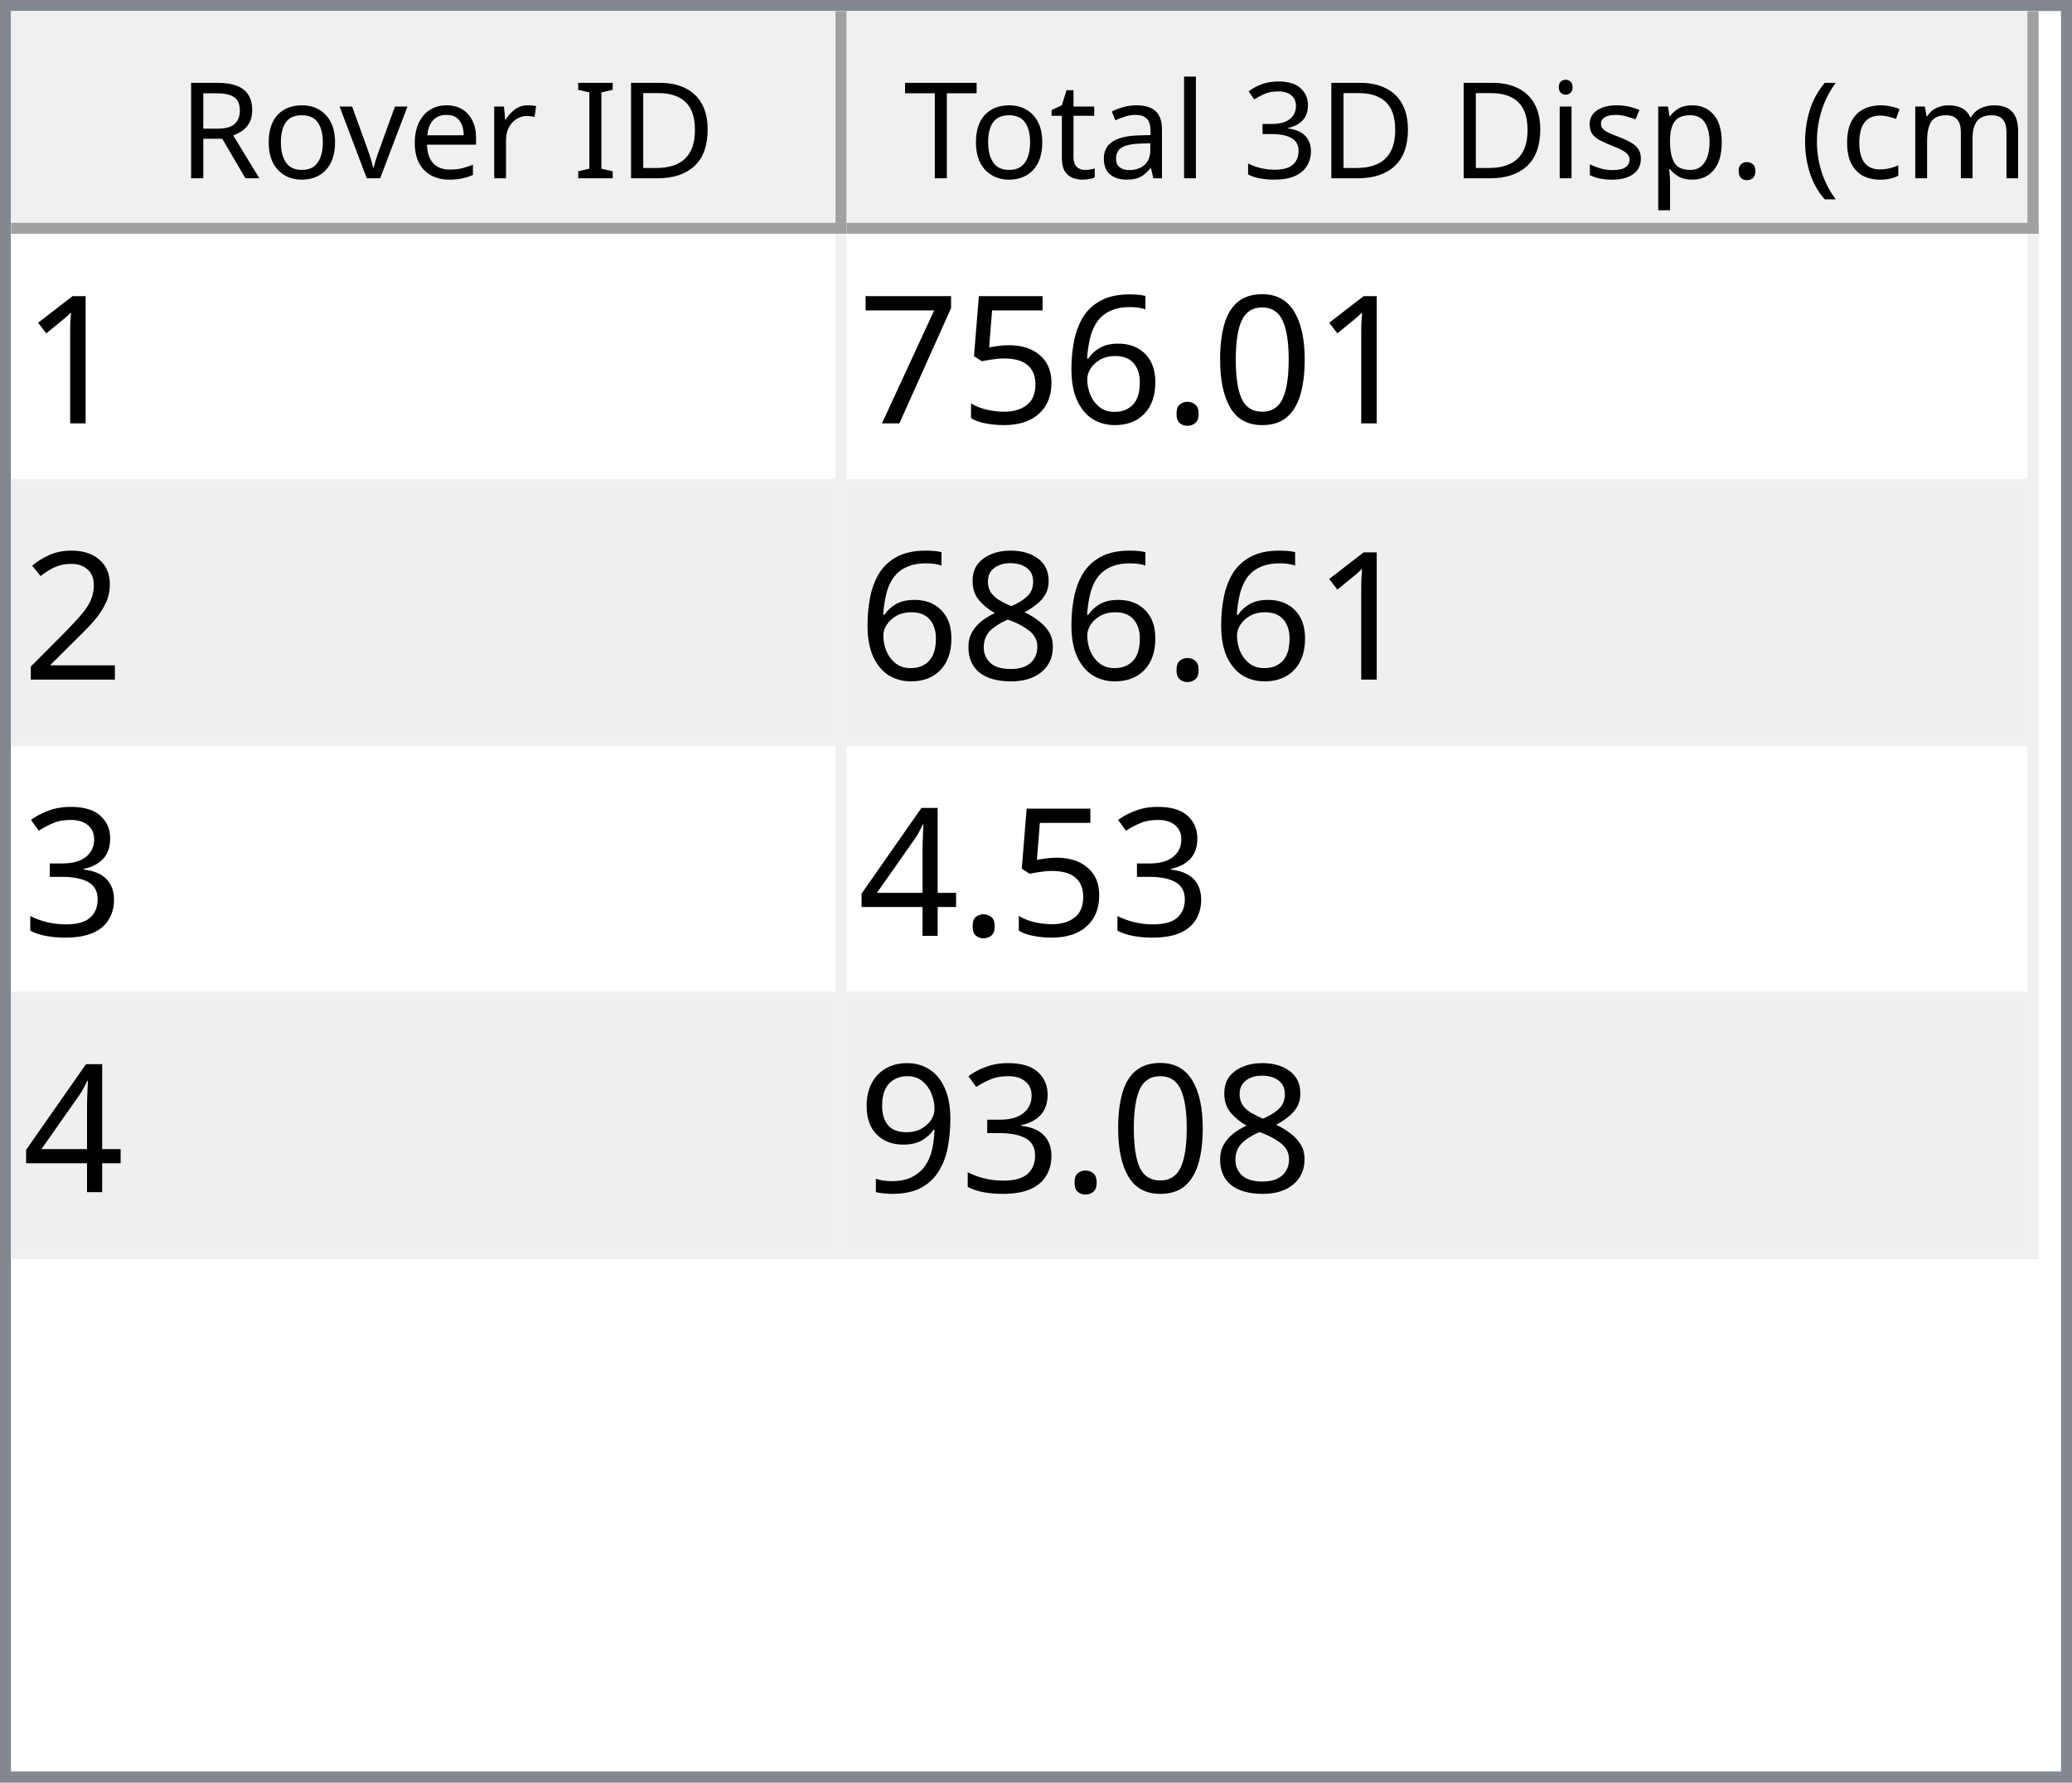
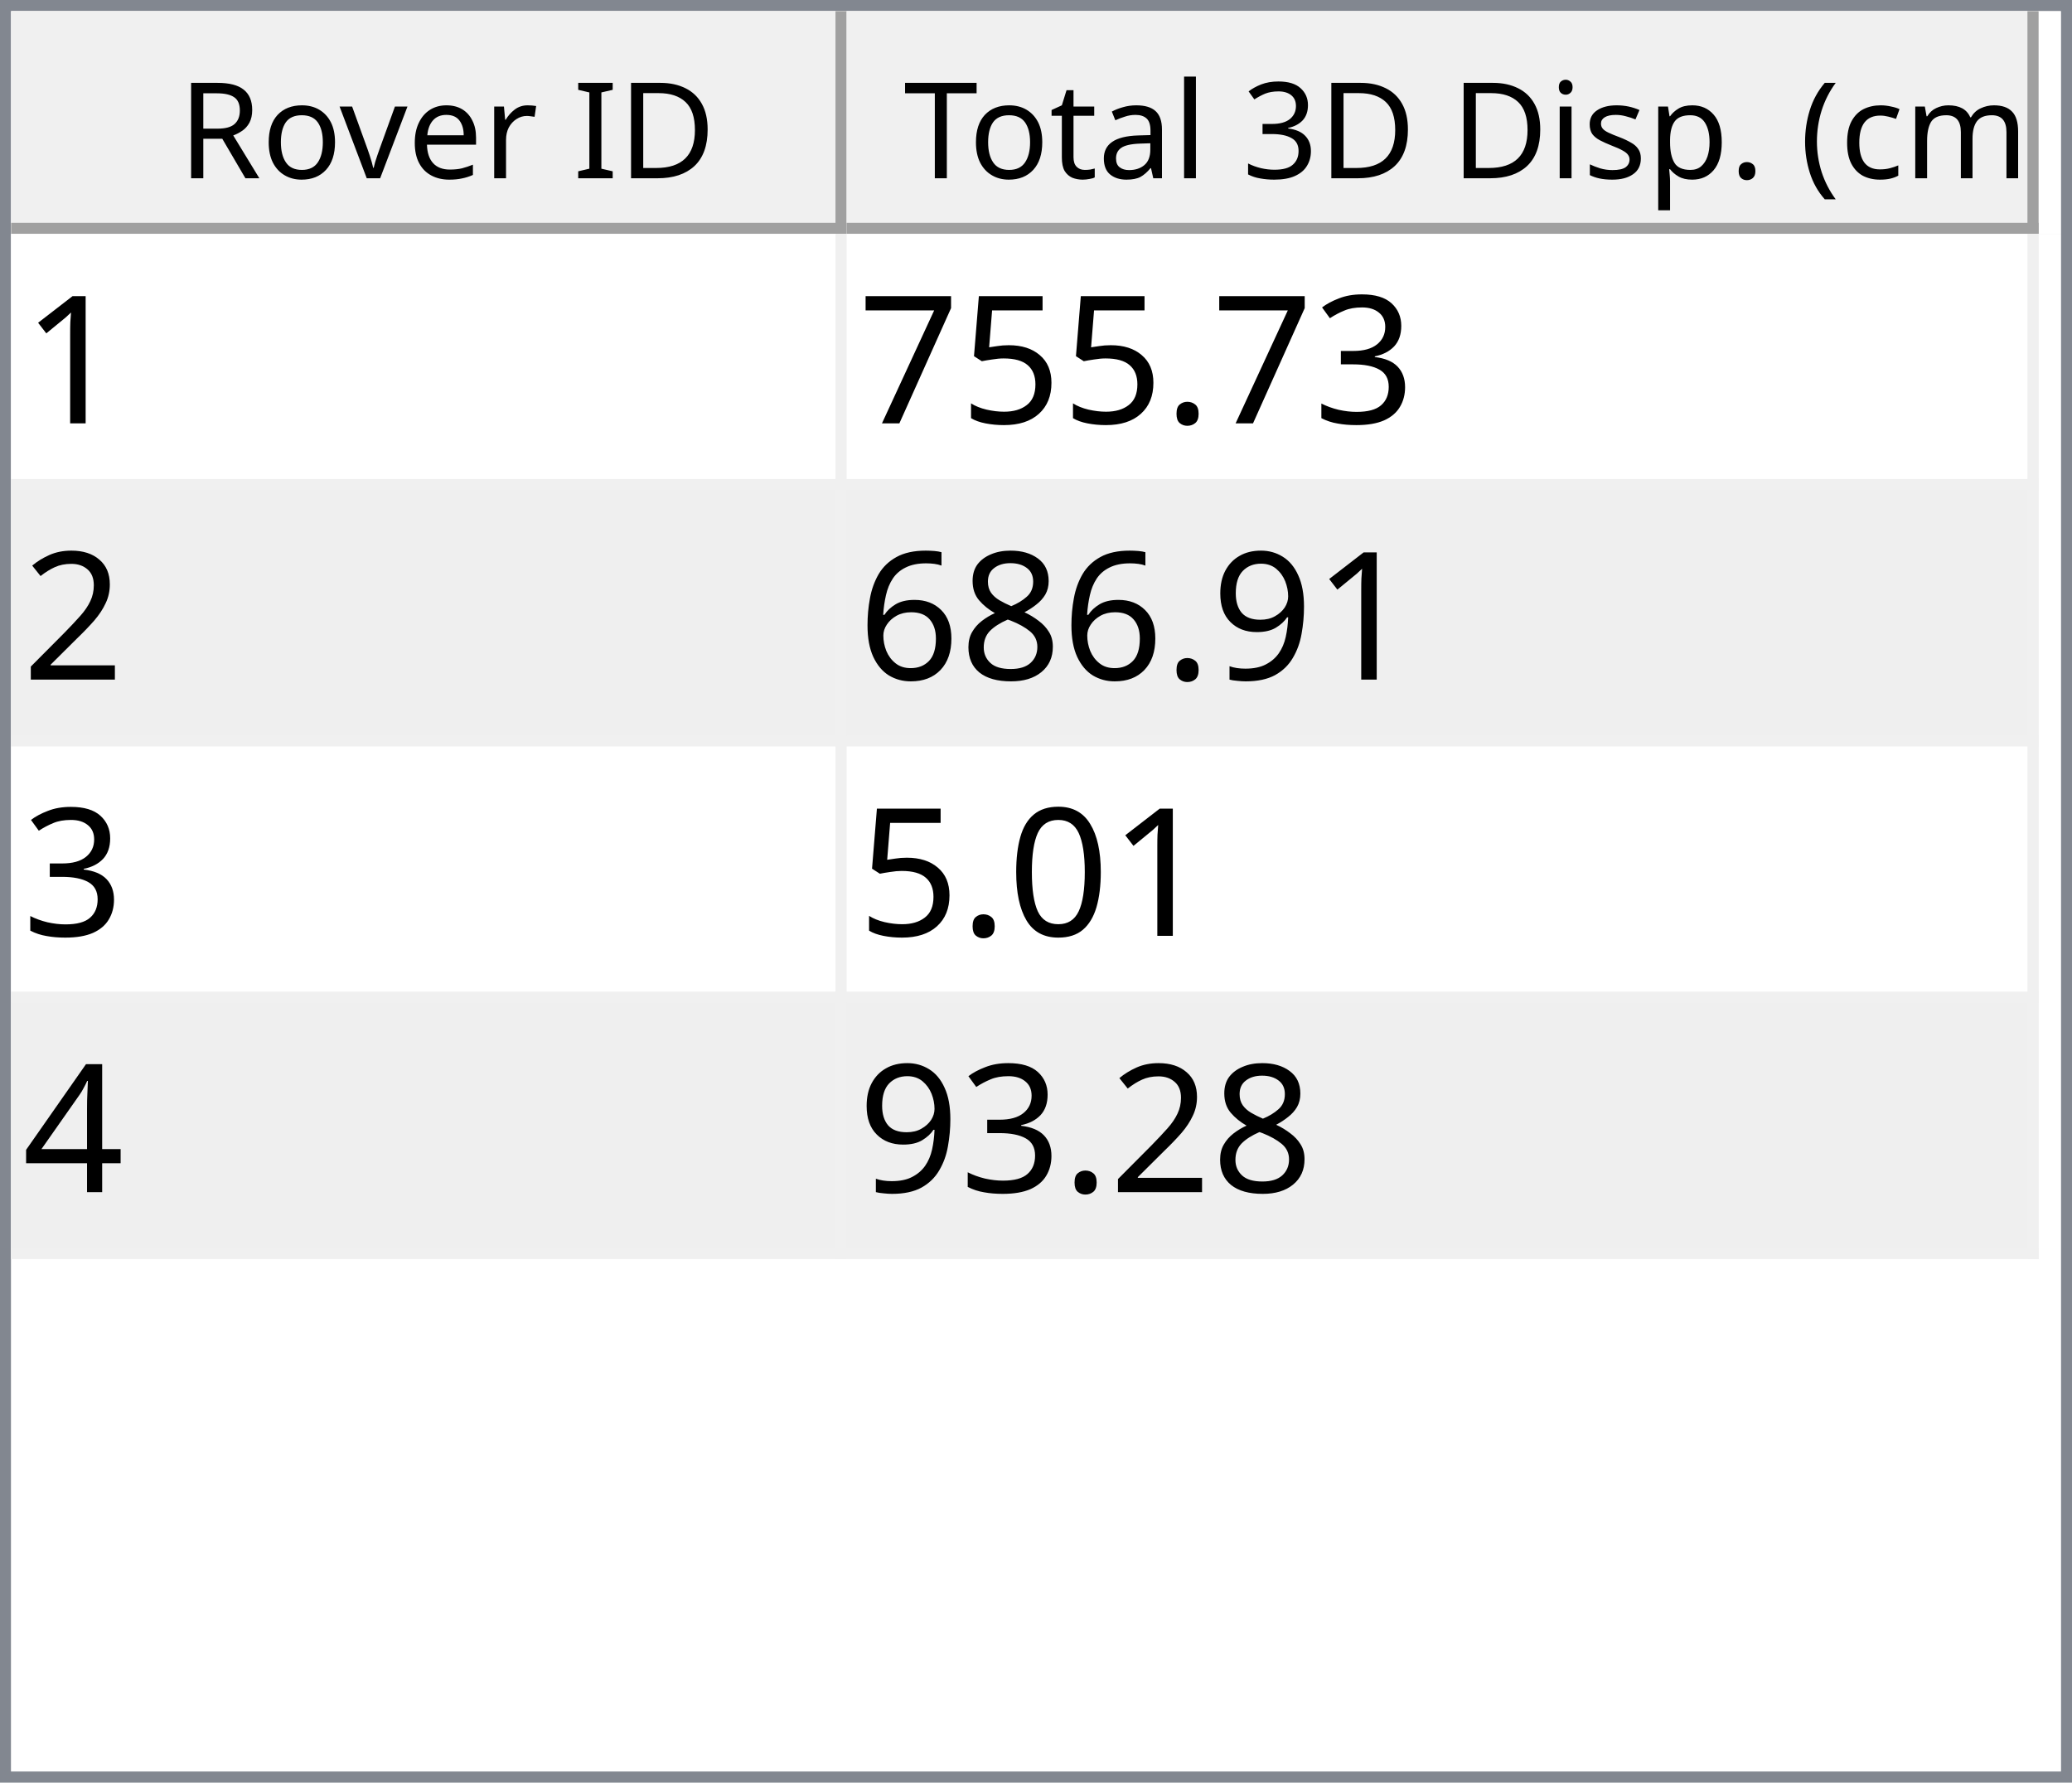
<svg xmlns="http://www.w3.org/2000/svg" style="fill-opacity:1; color-rendering:auto; color-interpolation:auto; text-rendering:auto; stroke:black; stroke-linecap:square; stroke-miterlimit:10; shape-rendering:auto; stroke-opacity:1; fill:black; stroke-dasharray:none; font-weight:normal; stroke-width:1; font-family:'Dialog'; font-style:normal; stroke-linejoin:miter; font-size:12px; stroke-dashoffset:0; image-rendering:auto;" width="186" height="160">
  <defs id="genericDefs" />
  <g>
    <defs id="defs1">
      <clipPath clipPathUnits="userSpaceOnUse" id="clipPath1">
        <path d="M0 0 L186 0 L186 160 L0 160 L0 0 Z" />
      </clipPath>
      <clipPath clipPathUnits="userSpaceOnUse" id="clipPath2">
        <path d="M0 0 L0 160 L186 160 L186 0 Z" />
      </clipPath>
      <clipPath clipPathUnits="userSpaceOnUse" id="clipPath3">
        <path d="M0 0 L0 20 L184 20 L184 0 Z" />
      </clipPath>
      <clipPath clipPathUnits="userSpaceOnUse" id="clipPath4">
        <path d="M0 0 L0 20 L75 20 L75 0 Z" />
      </clipPath>
      <clipPath clipPathUnits="userSpaceOnUse" id="clipPath5">
        <path d="M1 1 L1 19 L74 19 L74 1 Z" />
      </clipPath>
      <clipPath clipPathUnits="userSpaceOnUse" id="clipPath6">
        <path d="M0 0 L0 18 L73 18 L73 0 Z" />
      </clipPath>
      <clipPath clipPathUnits="userSpaceOnUse" id="clipPath7">
        <path d="M-0.5 -0.5 L-0.5 19.5 L74.5 19.5 L74.5 -0.5 Z" />
      </clipPath>
      <clipPath clipPathUnits="userSpaceOnUse" id="clipPath8">
        <path d="M0 0 L0 20 L107 20 L107 0 Z" />
      </clipPath>
      <clipPath clipPathUnits="userSpaceOnUse" id="clipPath9">
        <path d="M1 1 L1 19 L106 19 L106 1 Z" />
      </clipPath>
      <clipPath clipPathUnits="userSpaceOnUse" id="clipPath10">
        <path d="M0 0 L0 18 L105 18 L105 0 Z" />
      </clipPath>
      <clipPath clipPathUnits="userSpaceOnUse" id="clipPath11">
        <path d="M-0.5 -0.5 L-0.5 19.5 L106.5 19.5 L106.5 -0.5 Z" />
      </clipPath>
      <clipPath clipPathUnits="userSpaceOnUse" id="clipPath12">
        <path d="M0 0 L0 138 L184 138 L184 0 Z" />
      </clipPath>
      <clipPath clipPathUnits="userSpaceOnUse" id="clipPath13">
        <path d="M0 0 L0 92 L182 92 L182 0 Z" />
      </clipPath>
      <clipPath clipPathUnits="userSpaceOnUse" id="clipPath14">
        <path d="M-0.5 -0.5 L-0.5 91.5 L181.5 91.5 L181.5 -0.5 Z" />
      </clipPath>
      <clipPath clipPathUnits="userSpaceOnUse" id="clipPath15">
        <path d="M0 0 L0 22 L74 22 L74 0 Z" />
      </clipPath>
      <clipPath clipPathUnits="userSpaceOnUse" id="clipPath16">
        <path d="M0 0 L0 22 L106 22 L106 0 Z" />
      </clipPath>
      <font horiz-adv-x="64.551" id="font1">
        <font-face ascent="107.91" descent="25.098" units-per-em="100" style="font-style:normal; font-family:Segoe UI; font-weight:normal;" />
        <missing-glyph horiz-adv-x="64.551" d="M8.109 0 L8.109 68.266 L56.453 68.266 L56.453 0 L8.109 0 ZM15.328 7.234 L49.219 7.234 L49.219 61.031 L15.328 61.031 L15.328 7.234 Z" />
        <glyph unicode="D" horiz-adv-x="70.117" d="M9.188 0 L9.188 70.016 L28.516 70.016 Q65.531 70.016 65.531 35.891 Q65.531 19.672 55.25 9.836 Q44.969 0 27.734 0 L9.188 0 ZM17.391 62.594 L17.391 7.422 L27.828 7.422 Q41.609 7.422 49.273 14.797 Q56.938 22.172 56.938 35.688 Q56.938 62.594 28.328 62.594 L17.391 62.594 Z" />
        <glyph unicode="I" horiz-adv-x="26.611" d="M17.391 0 L9.188 0 L9.188 70.016 L17.391 70.016 L17.391 0 Z" />
        <glyph unicode=" " horiz-adv-x="27.393" d="" />
        <glyph unicode="r" horiz-adv-x="34.766" d="M34.188 41.891 Q32.078 43.5 28.125 43.5 Q23 43.5 19.555 38.672 Q16.109 33.844 16.109 25.484 L16.109 0 L8.109 0 L8.109 50 L16.109 50 L16.109 39.703 L16.312 39.703 Q18.016 44.969 21.531 47.922 Q25.047 50.875 29.391 50.875 Q32.516 50.875 34.188 50.203 L34.188 41.891 Z" />
        <glyph unicode="e" horiz-adv-x="52.295" d="M48.297 23 L12.984 23 Q13.188 14.656 17.484 10.109 Q21.781 5.562 29.297 5.562 Q37.75 5.562 44.828 11.141 L44.828 3.609 Q38.234 -1.172 27.391 -1.172 Q16.797 -1.172 10.742 5.641 Q4.688 12.453 4.688 24.812 Q4.688 36.469 11.305 43.82 Q17.922 51.172 27.734 51.172 Q37.547 51.172 42.922 44.828 Q48.297 38.484 48.297 27.203 L48.297 23 ZM40.094 29.781 Q40.047 36.719 36.75 40.578 Q33.453 44.438 27.594 44.438 Q21.922 44.438 17.969 40.383 Q14.016 36.328 13.094 29.781 L40.094 29.781 Z" />
        <glyph unicode="v" horiz-adv-x="47.9" d="M47.406 50 L27.484 0 L19.625 0 L0.688 50 L9.469 50 L22.172 13.672 Q23.578 9.672 23.922 6.688 L24.125 6.688 Q24.609 10.453 25.688 13.484 L38.969 50 L47.406 50 Z" />
        <glyph unicode="o" horiz-adv-x="58.594" d="M29 -1.172 Q17.922 -1.172 11.305 5.836 Q4.688 12.844 4.688 24.422 Q4.688 37.016 11.57 44.094 Q18.453 51.172 30.172 51.172 Q41.359 51.172 47.633 44.289 Q53.906 37.406 53.906 25.203 Q53.906 13.234 47.141 6.031 Q40.375 -1.172 29 -1.172 ZM29.594 44.438 Q21.875 44.438 17.383 39.188 Q12.891 33.938 12.891 24.703 Q12.891 15.828 17.43 10.695 Q21.969 5.562 29.594 5.562 Q37.359 5.562 41.531 10.594 Q45.703 15.625 45.703 24.906 Q45.703 34.281 41.531 39.359 Q37.359 44.438 29.594 44.438 Z" />
        <glyph unicode="R" horiz-adv-x="59.814" d="M59.375 0 L49.609 0 L37.891 19.625 Q36.281 22.359 34.766 24.289 Q33.25 26.219 31.664 27.438 Q30.078 28.656 28.25 29.219 Q26.422 29.781 24.125 29.781 L17.391 29.781 L17.391 0 L9.188 0 L9.188 70.016 L30.078 70.016 Q34.672 70.016 38.555 68.867 Q42.438 67.719 45.289 65.375 Q48.141 63.031 49.758 59.547 Q51.375 56.062 51.375 51.375 Q51.375 47.703 50.273 44.656 Q49.172 41.609 47.148 39.211 Q45.125 36.812 42.266 35.133 Q39.406 33.453 35.844 32.516 L35.844 32.328 Q37.594 31.547 38.891 30.547 Q40.188 29.547 41.359 28.18 Q42.531 26.812 43.68 25.078 Q44.828 23.344 46.234 21.047 L59.375 0 ZM17.391 62.594 L17.391 37.203 L28.516 37.203 Q31.594 37.203 34.203 38.133 Q36.812 39.062 38.719 40.797 Q40.625 42.531 41.703 45.047 Q42.781 47.562 42.781 50.688 Q42.781 56.297 39.141 59.445 Q35.5 62.594 28.609 62.594 L17.391 62.594 Z" />
        <glyph unicode=")" horiz-adv-x="30.176" d="M8.297 -15.922 L1.172 -15.922 Q16.406 2.344 16.406 26.812 Q16.406 51.469 1.078 70.016 L8.297 70.016 Q23.531 52.156 23.531 26.703 Q23.531 1.375 8.297 -15.922 Z" />
        <glyph unicode="m" horiz-adv-x="86.133" d="M79.109 0 L71.094 0 L71.094 28.719 Q71.094 37.016 68.531 40.727 Q65.969 44.438 59.906 44.438 Q54.781 44.438 51.195 39.75 Q47.609 35.062 47.609 28.516 L47.609 0 L39.594 0 L39.594 29.688 Q39.594 44.438 28.219 44.438 Q22.953 44.438 19.531 40.016 Q16.109 35.594 16.109 28.516 L16.109 0 L8.109 0 L8.109 50 L16.109 50 L16.109 42.094 L16.312 42.094 Q21.625 51.172 31.844 51.172 Q36.969 51.172 40.773 48.312 Q44.578 45.453 46 40.828 Q51.562 51.172 62.594 51.172 Q79.109 51.172 79.109 30.812 L79.109 0 Z" />
        <glyph unicode="c" horiz-adv-x="46.191" d="M42.188 2.297 Q36.422 -1.172 28.516 -1.172 Q17.828 -1.172 11.258 5.789 Q4.688 12.75 4.688 23.828 Q4.688 36.188 11.766 43.68 Q18.844 51.172 30.672 51.172 Q37.25 51.172 42.281 48.734 L42.281 40.531 Q36.719 44.438 30.375 44.438 Q22.703 44.438 17.797 38.945 Q12.891 33.453 12.891 24.516 Q12.891 15.719 17.508 10.641 Q22.125 5.562 29.891 5.562 Q36.422 5.562 42.188 9.906 L42.188 2.297 Z" />
        <glyph unicode="(" horiz-adv-x="30.176" d="M29.109 -15.922 L21.969 -15.922 Q6.844 1.375 6.844 26.703 Q6.844 52.156 21.969 70.016 L29.203 70.016 Q13.875 51.469 13.875 26.812 Q13.875 2.344 29.109 -15.922 Z" />
        <glyph unicode="." horiz-adv-x="21.68" d="M10.891 -1.078 Q8.641 -1.078 7.055 0.539 Q5.469 2.156 5.469 4.391 Q5.469 6.641 7.055 8.273 Q8.641 9.906 10.891 9.906 Q13.188 9.906 14.797 8.273 Q16.406 6.641 16.406 4.391 Q16.406 2.156 14.797 0.539 Q13.188 -1.078 10.891 -1.078 Z" />
        <glyph unicode="p" horiz-adv-x="58.789" d="M16.312 7.234 L16.109 7.234 L16.109 -23 L8.109 -23 L8.109 50 L16.109 50 L16.109 41.219 L16.312 41.219 Q22.219 51.172 33.594 51.172 Q43.266 51.172 48.688 44.461 Q54.109 37.75 54.109 26.469 Q54.109 13.922 48 6.375 Q41.891 -1.172 31.297 -1.172 Q21.578 -1.172 16.312 7.234 ZM16.109 27.391 L16.109 20.406 Q16.109 14.203 20.141 9.883 Q24.172 5.562 30.375 5.562 Q37.641 5.562 41.773 11.133 Q45.906 16.703 45.906 26.609 Q45.906 34.969 42.047 39.703 Q38.188 44.438 31.594 44.438 Q24.609 44.438 20.359 39.578 Q16.109 34.719 16.109 27.391 Z" />
        <glyph unicode="s" horiz-adv-x="42.432" d="M5.078 1.812 L5.078 10.406 Q11.625 5.562 19.484 5.562 Q30.031 5.562 30.031 12.594 Q30.031 14.594 29.125 15.992 Q28.219 17.391 26.68 18.461 Q25.141 19.531 23.07 20.383 Q21 21.234 18.609 22.172 Q15.281 23.484 12.766 24.828 Q10.25 26.172 8.57 27.859 Q6.891 29.547 6.031 31.695 Q5.172 33.844 5.172 36.719 Q5.172 40.234 6.789 42.945 Q8.406 45.656 11.086 47.484 Q13.766 49.312 17.211 50.242 Q20.656 51.172 24.312 51.172 Q30.812 51.172 35.938 48.922 L35.938 40.828 Q30.422 44.438 23.25 44.438 Q21 44.438 19.195 43.922 Q17.391 43.406 16.094 42.477 Q14.797 41.547 14.086 40.258 Q13.375 38.969 13.375 37.406 Q13.375 35.453 14.086 34.133 Q14.797 32.812 16.164 31.789 Q17.531 30.766 19.484 29.938 Q21.438 29.109 23.922 28.125 Q27.25 26.859 29.883 25.516 Q32.516 24.172 34.375 22.484 Q36.234 20.797 37.234 18.602 Q38.234 16.406 38.234 13.375 Q38.234 9.672 36.602 6.938 Q34.969 4.203 32.234 2.398 Q29.5 0.594 25.93 -0.289 Q22.359 -1.172 18.453 -1.172 Q10.75 -1.172 5.078 1.812 Z" />
        <glyph unicode="i" horiz-adv-x="24.219" d="M12.203 62.703 Q10.062 62.703 8.547 64.164 Q7.031 65.625 7.031 67.875 Q7.031 70.125 8.547 71.609 Q10.062 73.094 12.203 73.094 Q14.406 73.094 15.945 71.609 Q17.484 70.125 17.484 67.875 Q17.484 65.719 15.945 64.211 Q14.406 62.703 12.203 62.703 ZM16.109 0 L8.109 0 L8.109 50 L16.109 50 L16.109 0 Z" />
        <glyph unicode="3" horiz-adv-x="53.906" d="M46.531 19.828 Q46.531 15.094 44.75 11.211 Q42.969 7.328 39.719 4.57 Q36.469 1.812 31.93 0.297 Q27.391 -1.219 21.922 -1.219 Q11.922 -1.219 6 2.594 L6 11.188 Q13.094 5.609 22.219 5.609 Q25.875 5.609 28.828 6.539 Q31.781 7.469 33.906 9.227 Q36.031 10.984 37.18 13.477 Q38.328 15.969 38.328 19.094 Q38.328 32.812 18.797 32.812 L12.984 32.812 L12.984 39.594 L18.5 39.594 Q35.797 39.594 35.797 52.484 Q35.797 64.406 22.609 64.406 Q15.188 64.406 8.688 59.422 L8.688 67.188 Q15.375 71.188 24.609 71.188 Q29 71.188 32.57 69.969 Q36.141 68.75 38.68 66.555 Q41.219 64.359 42.609 61.281 Q44 58.203 44 54.5 Q44 40.672 30.031 36.719 L30.031 36.531 Q33.594 36.141 36.625 34.797 Q39.656 33.453 41.852 31.305 Q44.047 29.156 45.289 26.25 Q46.531 23.344 46.531 19.828 Z" />
        <glyph unicode="l" horiz-adv-x="24.219" d="M16.109 0 L8.109 0 L8.109 74.031 L16.109 74.031 L16.109 0 Z" />
        <glyph unicode="a" horiz-adv-x="50.879" d="M43.891 0 L35.891 0 L35.891 7.812 L35.688 7.812 Q30.469 -1.172 20.312 -1.172 Q12.844 -1.172 8.617 2.781 Q4.391 6.734 4.391 13.281 Q4.391 27.297 20.906 29.594 L35.891 31.688 Q35.891 44.438 25.594 44.438 Q16.547 44.438 9.281 38.281 L9.281 46.484 Q16.656 51.172 26.266 51.172 Q43.891 51.172 43.891 32.516 L43.891 0 ZM35.891 25.297 L23.828 23.641 Q18.266 22.859 15.43 20.875 Q12.594 18.891 12.594 13.875 Q12.594 10.203 15.211 7.883 Q17.828 5.562 22.172 5.562 Q28.125 5.562 32.008 9.742 Q35.891 13.922 35.891 20.312 L35.891 25.297 Z" />
        <glyph unicode="t" horiz-adv-x="33.887" d="M31.297 0.484 Q28.469 -1.078 23.828 -1.078 Q10.688 -1.078 10.688 13.578 L10.688 43.172 L2.094 43.172 L2.094 50 L10.688 50 L10.688 62.203 L18.703 64.797 L18.703 50 L31.297 50 L31.297 43.172 L18.703 43.172 L18.703 14.984 Q18.703 9.969 20.414 7.82 Q22.125 5.672 26.078 5.672 Q29.109 5.672 31.297 7.328 L31.297 0.484 Z" />
        <glyph unicode="T" horiz-adv-x="52.393" d="M50.594 62.594 L30.375 62.594 L30.375 0 L22.172 0 L22.172 62.594 L2 62.594 L2 70.016 L50.594 70.016 L50.594 62.594 Z" />
      </font>
      <font horiz-adv-x="75.0" id="font2">
        <font-face ascent="100.537" descent="21.973" units-per-em="100" style="font-style:normal; font-family:sans-serif; font-weight:normal;" />
        <missing-glyph horiz-adv-x="75.0" d="M12.5 0 L12.5 62.5 L62.5 62.5 L62.5 0 L12.5 0 ZM14.062 1.562 L60.938 1.562 L60.938 60.938 L14.062 60.938 L14.062 1.562 Z" />
        <glyph unicode="1" horiz-adv-x="55.615" d="M37.25 0 L28.469 0 L28.469 56 Q25.297 52.984 20.141 49.953 Q14.984 46.922 10.891 45.406 L10.891 53.906 Q18.266 57.375 23.781 62.305 Q29.297 67.234 31.594 71.875 L37.25 71.875 L37.25 0 Z" />
-         <glyph unicode="0" horiz-adv-x="55.615" d="M4.156 35.297 Q4.156 48 6.766 55.742 Q9.375 63.484 14.523 67.68 Q19.672 71.875 27.484 71.875 Q33.25 71.875 37.594 69.555 Q41.938 67.234 44.773 62.867 Q47.609 58.5 49.219 52.227 Q50.828 45.953 50.828 35.297 Q50.828 22.703 48.242 14.969 Q45.656 7.234 40.508 3.008 Q35.359 -1.219 27.484 -1.219 Q17.141 -1.219 11.234 6.203 Q4.156 15.141 4.156 35.297 ZM13.188 35.297 Q13.188 17.672 17.312 11.836 Q21.438 6 27.484 6 Q33.547 6 37.672 11.859 Q41.797 17.719 41.797 35.297 Q41.797 52.984 37.672 58.789 Q33.547 64.594 27.391 64.594 Q21.344 64.594 17.719 59.469 Q13.188 52.938 13.188 35.297 Z" />
+         <glyph unicode="3" horiz-adv-x="55.615" d="M4.203 18.891 L12.984 20.062 Q14.5 12.594 18.141 9.297 Q21.781 6 27 6 Q33.203 6 37.477 10.297 Q41.75 14.594 41.75 20.953 Q41.75 27 37.797 30.93 Q33.844 34.859 27.734 34.859 Q25.25 34.859 21.531 33.891 L22.516 41.609 Q23.391 41.5 23.922 41.5 Q29.547 41.5 34.039 44.43 Q38.531 47.359 38.531 53.469 Q38.531 58.297 35.258 61.477 Q31.984 64.656 26.812 64.656 Q21.688 64.656 18.266 61.43 Q14.844 58.203 13.875 51.766 L5.078 53.328 Q6.688 62.156 12.398 67.016 Q18.109 71.875 26.609 71.875 Q32.469 71.875 37.398 69.359 Q42.328 66.844 44.945 62.5 Q47.562 58.156 47.562 53.266 Q47.562 48.641 45.07 44.828 Q42.578 41.016 37.703 38.766 Q44.047 37.312 47.562 32.695 Q51.078 28.078 51.078 21.141 Q51.078 11.766 44.242 5.25 Q37.406 -1.266 26.953 -1.266 Q17.531 -1.266 11.305 4.352 Q5.078 9.969 4.203 18.891 Z" />
        <glyph unicode="." horiz-adv-x="27.783" d="M9.078 0 L9.078 10.016 L19.094 10.016 L19.094 0 L9.078 0 Z" />
-         <glyph unicode="6" horiz-adv-x="55.615" d="M49.75 54.047 L41.016 53.375 Q39.844 58.547 37.703 60.891 Q34.125 64.656 28.906 64.656 Q24.703 64.656 21.531 62.312 Q17.391 59.281 14.992 53.469 Q12.594 47.656 12.5 36.922 Q15.672 41.75 20.266 44.094 Q24.859 46.438 29.891 46.438 Q38.672 46.438 44.852 39.969 Q51.031 33.5 51.031 23.25 Q51.031 16.5 48.125 10.719 Q45.219 4.938 40.141 1.859 Q35.062 -1.219 28.609 -1.219 Q17.625 -1.219 10.695 6.859 Q3.766 14.938 3.766 33.5 Q3.766 54.25 11.422 63.672 Q18.109 71.875 29.438 71.875 Q37.891 71.875 43.289 67.141 Q48.688 62.406 49.75 54.047 ZM13.875 23.188 Q13.875 18.656 15.797 14.508 Q17.719 10.359 21.188 8.18 Q24.656 6 28.469 6 Q34.031 6 38.039 10.492 Q42.047 14.984 42.047 22.703 Q42.047 30.125 38.086 34.398 Q34.125 38.672 28.125 38.672 Q22.172 38.672 18.023 34.398 Q13.875 30.125 13.875 23.188 Z" />
        <glyph unicode="5" horiz-adv-x="55.615" d="M4.156 18.75 L13.375 19.531 Q14.406 12.797 18.141 9.398 Q21.875 6 27.156 6 Q33.5 6 37.891 10.789 Q42.281 15.578 42.281 23.484 Q42.281 31 38.062 35.352 Q33.844 39.703 27 39.703 Q22.75 39.703 19.336 37.773 Q15.922 35.844 13.969 32.766 L5.719 33.844 L12.641 70.609 L48.25 70.609 L48.25 62.203 L19.672 62.203 L15.828 42.969 Q22.266 47.469 29.344 47.469 Q38.719 47.469 45.164 40.969 Q51.609 34.469 51.609 24.266 Q51.609 14.547 45.953 7.469 Q39.062 -1.219 27.156 -1.219 Q17.391 -1.219 11.211 4.25 Q5.031 9.719 4.156 18.75 Z" />
        <glyph unicode="7" horiz-adv-x="55.615" d="M4.734 62.203 L4.734 70.656 L51.078 70.656 L51.078 63.812 Q44.234 56.547 37.523 44.484 Q30.812 32.422 27.156 19.672 Q24.516 10.688 23.781 0 L14.75 0 Q14.891 8.453 18.062 20.414 Q21.234 32.375 27.172 43.484 Q33.109 54.594 39.797 62.203 L4.734 62.203 Z" />
        <glyph unicode="2" horiz-adv-x="55.615" d="M50.344 8.453 L50.344 0 L3.031 0 Q2.938 3.172 4.047 6.109 Q5.859 10.938 9.836 15.625 Q13.812 20.312 21.344 26.469 Q33.016 36.031 37.117 41.625 Q41.219 47.219 41.219 52.203 Q41.219 57.422 37.477 61.008 Q33.734 64.594 27.734 64.594 Q21.391 64.594 17.578 60.789 Q13.766 56.984 13.719 50.25 L4.688 51.172 Q5.609 61.281 11.664 66.578 Q17.719 71.875 27.938 71.875 Q38.234 71.875 44.242 66.164 Q50.25 60.453 50.25 52 Q50.25 47.703 48.492 43.555 Q46.734 39.406 42.656 34.812 Q38.578 30.219 29.109 22.219 Q21.188 15.578 18.945 13.211 Q16.703 10.844 15.234 8.453 L50.344 8.453 Z" />
+         <glyph unicode="9" horiz-adv-x="55.615" d="M5.469 16.547 L13.922 17.328 Q14.984 11.375 18.016 8.688 Q21.047 6 25.781 6 Q29.828 6 32.883 7.859 Q35.938 9.719 37.891 12.82 Q39.844 15.922 41.164 21.195 Q42.484 26.469 42.484 31.938 Q42.484 32.516 42.438 33.688 Q39.797 29.5 35.234 26.883 Q30.672 24.266 25.344 24.266 Q16.453 24.266 10.305 30.711 Q4.156 37.156 4.156 47.703 Q4.156 58.594 10.578 65.234 Q17 71.875 26.656 71.875 Q33.641 71.875 39.43 68.117 Q45.219 64.359 48.219 57.398 Q51.219 50.438 51.219 37.25 Q51.219 23.531 48.242 15.406 Q45.266 7.281 39.383 3.031 Q33.5 -1.219 25.594 -1.219 Q17.188 -1.219 11.867 3.445 Q6.547 8.109 5.469 16.547 ZM41.453 48.141 Q41.453 55.719 37.43 60.156 Q33.406 64.594 27.734 64.594 Q21.875 64.594 17.531 59.812 Q13.188 55.031 13.188 47.406 Q13.188 40.578 17.312 36.305 Q21.438 32.031 27.484 32.031 Q33.594 32.031 37.523 36.305 Q41.453 40.578 41.453 48.141 Z" />
        <glyph unicode="8" horiz-adv-x="55.615" d="M17.672 38.812 Q12.203 40.828 9.57 44.539 Q6.938 48.25 6.938 53.422 Q6.938 61.234 12.555 66.555 Q18.172 71.875 27.484 71.875 Q36.859 71.875 42.578 66.43 Q48.297 60.984 48.297 53.172 Q48.297 48.188 45.68 44.508 Q43.062 40.828 37.75 38.812 Q44.344 36.672 47.781 31.883 Q51.219 27.094 51.219 20.453 Q51.219 11.281 44.727 5.031 Q38.234 -1.219 27.641 -1.219 Q17.047 -1.219 10.547 5.055 Q4.047 11.328 4.047 20.703 Q4.047 27.688 7.594 32.398 Q11.141 37.109 17.672 38.812 ZM15.922 53.719 Q15.922 48.641 19.195 45.414 Q22.469 42.188 27.688 42.188 Q32.766 42.188 36.016 45.383 Q39.266 48.578 39.266 53.219 Q39.266 58.062 35.914 61.359 Q32.562 64.656 27.594 64.656 Q22.562 64.656 19.242 61.43 Q15.922 58.203 15.922 53.719 ZM13.094 20.656 Q13.094 16.891 14.875 13.375 Q16.656 9.859 20.172 7.93 Q23.688 6 27.734 6 Q34.031 6 38.133 10.055 Q42.234 14.109 42.234 20.359 Q42.234 26.703 38.016 30.859 Q33.797 35.016 27.438 35.016 Q21.234 35.016 17.164 30.914 Q13.094 26.812 13.094 20.656 Z" />
-         <glyph unicode="3" horiz-adv-x="55.615" d="M4.203 18.891 L12.984 20.062 Q14.5 12.594 18.141 9.297 Q21.781 6 27 6 Q33.203 6 37.477 10.297 Q41.75 14.594 41.75 20.953 Q41.75 27 37.797 30.93 Q33.844 34.859 27.734 34.859 Q25.25 34.859 21.531 33.891 L22.516 41.609 Q23.391 41.5 23.922 41.5 Q29.547 41.5 34.039 44.43 Q38.531 47.359 38.531 53.469 Q38.531 58.297 35.258 61.477 Q31.984 64.656 26.812 64.656 Q21.688 64.656 18.266 61.43 Q14.844 58.203 13.875 51.766 L5.078 53.328 Q6.688 62.156 12.398 67.016 Q18.109 71.875 26.609 71.875 Q32.469 71.875 37.398 69.359 Q42.328 66.844 44.945 62.5 Q47.562 58.156 47.562 53.266 Q47.562 48.641 45.07 44.828 Q42.578 41.016 37.703 38.766 Q44.047 37.312 47.562 32.695 Q51.078 28.078 51.078 21.141 Q51.078 11.766 44.242 5.25 Q37.406 -1.266 26.953 -1.266 Q17.531 -1.266 11.305 4.352 Q5.078 9.969 4.203 18.891 Z" />
+         <glyph unicode="6" horiz-adv-x="55.615" d="M49.75 54.047 L41.016 53.375 Q39.844 58.547 37.703 60.891 Q34.125 64.656 28.906 64.656 Q24.703 64.656 21.531 62.312 Q17.391 59.281 14.992 53.469 Q12.594 47.656 12.5 36.922 Q15.672 41.75 20.266 44.094 Q24.859 46.438 29.891 46.438 Q38.672 46.438 44.852 39.969 Q51.031 33.5 51.031 23.25 Q51.031 16.5 48.125 10.719 Q45.219 4.938 40.141 1.859 Q35.062 -1.219 28.609 -1.219 Q17.625 -1.219 10.695 6.859 Q3.766 14.938 3.766 33.5 Q3.766 54.25 11.422 63.672 Q18.109 71.875 29.438 71.875 Q37.891 71.875 43.289 67.141 Q48.688 62.406 49.75 54.047 ZM13.875 23.188 Q13.875 18.656 15.797 14.508 Q17.719 10.359 21.188 8.18 Q24.656 6 28.469 6 Q34.031 6 38.039 10.492 Q42.047 14.984 42.047 22.703 Q42.047 30.125 38.086 34.398 Q34.125 38.672 28.125 38.672 Q22.172 38.672 18.023 34.398 Q13.875 30.125 13.875 23.188 Z" />
+         <glyph unicode="0" horiz-adv-x="55.615" d="M4.156 35.297 Q4.156 48 6.766 55.742 Q9.375 63.484 14.523 67.68 Q19.672 71.875 27.484 71.875 Q33.25 71.875 37.594 69.555 Q41.938 67.234 44.773 62.867 Q47.609 58.5 49.219 52.227 Q50.828 45.953 50.828 35.297 Q50.828 22.703 48.242 14.969 Q45.656 7.234 40.508 3.008 Q35.359 -1.219 27.484 -1.219 Q17.141 -1.219 11.234 6.203 Q4.156 15.141 4.156 35.297 ZM13.188 35.297 Q13.188 17.672 17.312 11.836 Q21.438 6 27.484 6 Q33.547 6 37.672 11.859 Q41.797 17.719 41.797 35.297 Q41.797 52.984 37.672 58.789 Q33.547 64.594 27.391 64.594 Q21.344 64.594 17.719 59.469 Q13.188 52.938 13.188 35.297 Z" />
        <glyph unicode="4" horiz-adv-x="55.615" d="M32.328 0 L32.328 17.141 L1.266 17.141 L1.266 25.203 L33.938 71.578 L41.109 71.578 L41.109 25.203 L50.781 25.203 L50.781 17.141 L41.109 17.141 L41.109 0 L32.328 0 ZM32.328 25.203 L32.328 57.469 L9.906 25.203 L32.328 25.203 Z" />
-         <glyph unicode="9" horiz-adv-x="55.615" d="M5.469 16.547 L13.922 17.328 Q14.984 11.375 18.016 8.688 Q21.047 6 25.781 6 Q29.828 6 32.883 7.859 Q35.938 9.719 37.891 12.82 Q39.844 15.922 41.164 21.195 Q42.484 26.469 42.484 31.938 Q42.484 32.516 42.438 33.688 Q39.797 29.5 35.234 26.883 Q30.672 24.266 25.344 24.266 Q16.453 24.266 10.305 30.711 Q4.156 37.156 4.156 47.703 Q4.156 58.594 10.578 65.234 Q17 71.875 26.656 71.875 Q33.641 71.875 39.43 68.117 Q45.219 64.359 48.219 57.398 Q51.219 50.438 51.219 37.25 Q51.219 23.531 48.242 15.406 Q45.266 7.281 39.383 3.031 Q33.5 -1.219 25.594 -1.219 Q17.188 -1.219 11.867 3.445 Q6.547 8.109 5.469 16.547 ZM41.453 48.141 Q41.453 55.719 37.43 60.156 Q33.406 64.594 27.734 64.594 Q21.875 64.594 17.531 59.812 Q13.188 55.031 13.188 47.406 Q13.188 40.578 17.312 36.305 Q21.438 32.031 27.484 32.031 Q33.594 32.031 37.523 36.305 Q41.453 40.578 41.453 48.141 Z" />
      </font>
    </defs>
    <g style="fill:white; stroke:white;">
      <rect x="0" y="0" width="186" style="clip-path:url(#clipPath1); stroke:none;" height="160" />
    </g>
    <g style="fill:white; text-rendering:optimizeSpeed; color-rendering:optimizeSpeed; image-rendering:optimizeSpeed; shape-rendering:crispEdges; stroke:white; color-interpolation:sRGB;">
      <rect x="0" width="186" height="160" y="0" style="stroke:none;" />
      <path style="stroke:none;" d="M0 160 L186 160 L186 0 L0 0 Z" />
    </g>
    <g style="fill:rgb(240,240,240); font-family:'Segoe UI'; stroke:rgb(240,240,240);">
      <rect x="0" y="0" width="186" style="clip-path:url(#clipPath2); stroke:none;" height="160" />
    </g>
    <g style="fill:rgb(130,135,144); font-family:'Segoe UI'; stroke:rgb(130,135,144);">
      <path d="M0 0 L186 0 L186 160 L0 160 L0 0 ZM1 1 L185 1 L185 159 L1 159 L1 1 Z" style="fill-rule:evenodd; clip-path:url(#clipPath2); stroke:none;" />
    </g>
    <g style="fill:white; font-family:'Segoe UI'; stroke:white;" transform="translate(1,1)">
      <rect x="0" y="0" width="184" style="clip-path:url(#clipPath3); stroke:none;" height="20" />
    </g>
    <g style="fill:rgb(240,240,240); font-family:'Segoe UI'; stroke:rgb(240,240,240);" transform="translate(1,1)">
      <rect x="0" y="0" width="75" style="clip-path:url(#clipPath4); stroke:none;" height="20" />
    </g>
    <g style="font-family:'Segoe UI';" transform="translate(2,2)">
      <text x="14" xml:space="preserve" y="14" style="clip-path:url(#clipPath6); stroke:none;">Rover ID</text>
    </g>
    <g style="fill:rgb(160,160,160); font-family:'Segoe UI'; stroke:rgb(160,160,160); stroke-linejoin:bevel;" transform="translate(1.5,1.5)">
      <line x1="74" x2="74" y1="0" style="fill:none; clip-path:url(#clipPath7);" y2="19" />
    </g>
    <g style="fill:rgb(160,160,160); font-family:'Segoe UI'; stroke:rgb(160,160,160); stroke-linejoin:bevel;" transform="matrix(1,0,0,1,1,1) translate(0.5,0.5)">
      <line x1="0" x2="74" y1="19" style="fill:none; clip-path:url(#clipPath7);" y2="19" />
    </g>
    <g style="fill:rgb(240,240,240); font-family:'Segoe UI'; stroke:rgb(240,240,240);" transform="translate(76,1)">
      <rect x="0" y="0" width="107" style="clip-path:url(#clipPath8); stroke:none;" height="20" />
    </g>
    <g style="font-family:'Segoe UI';" transform="translate(77,2)">
      <text x="1" xml:space="preserve" y="14" style="clip-path:url(#clipPath10); stroke:none;"> Total 3D Disp. (cm)</text>
    </g>
    <g style="fill:rgb(160,160,160); font-family:'Segoe UI'; stroke:rgb(160,160,160); stroke-linejoin:bevel;" transform="translate(76.5,1.5)">
      <line x1="106" x2="106" y1="0" style="fill:none; clip-path:url(#clipPath11);" y2="19" />
    </g>
    <g style="fill:rgb(160,160,160); font-family:'Segoe UI'; stroke:rgb(160,160,160); stroke-linejoin:bevel;" transform="matrix(1,0,0,1,76,1) translate(0.5,0.5)">
      <line x1="0" x2="106" y1="19" style="fill:none; clip-path:url(#clipPath11);" y2="19" />
    </g>
    <g style="fill:white; font-family:'Segoe UI'; stroke:white;" transform="translate(1,21)">
      <rect x="0" y="0" width="184" style="clip-path:url(#clipPath12); stroke:none;" height="138" />
    </g>
    <g style="fill:rgb(240,240,240); font-size:16px; font-family:sans-serif; stroke:rgb(240,240,240);" transform="translate(1,21)">
      <rect x="0" y="0" width="182" style="clip-path:url(#clipPath13); stroke:none;" height="92" />
      <line transform="translate(0.5,0.5)" x1="0" x2="181" y1="22" style="clip-path:url(#clipPath14); fill:none; stroke-linejoin:bevel;" y2="22" />
    </g>
    <g transform="matrix(1,0,0,1,1,21) translate(0.5,0.5)" style="fill:rgb(240,240,240); font-size:16px; font-family:sans-serif; stroke:rgb(240,240,240); stroke-linejoin:bevel;">
      <line x1="0" x2="181" y1="45" style="fill:none; clip-path:url(#clipPath14);" y2="45" />
    </g>
    <g transform="matrix(1,0,0,1,1,21) translate(0.5,0.5)" style="fill:rgb(240,240,240); font-size:16px; font-family:sans-serif; stroke:rgb(240,240,240); stroke-linejoin:bevel;">
      <line x1="0" x2="181" y1="68" style="fill:none; clip-path:url(#clipPath14);" y2="68" />
    </g>
    <g transform="matrix(1,0,0,1,1,21) translate(0.5,0.5)" style="fill:rgb(240,240,240); font-size:16px; font-family:sans-serif; stroke:rgb(240,240,240); stroke-linejoin:bevel;">
      <line x1="0" x2="181" y1="91" style="fill:none; clip-path:url(#clipPath14);" y2="91" />
    </g>
    <g transform="matrix(1,0,0,1,1,21) translate(0.5,0.5)" style="fill:rgb(240,240,240); font-size:16px; font-family:sans-serif; stroke:rgb(240,240,240); stroke-linejoin:bevel;">
      <line x1="74" x2="74" y1="0" style="fill:none; clip-path:url(#clipPath14);" y2="91" />
    </g>
    <g transform="matrix(1,0,0,1,1,21) translate(0.5,0.5)" style="fill:rgb(240,240,240); font-size:16px; font-family:sans-serif; stroke:rgb(240,240,240); stroke-linejoin:bevel;">
      <line x1="181" x2="181" y1="0" style="fill:none; clip-path:url(#clipPath14);" y2="91" />
    </g>
    <g style="fill:white; font-size:16px; font-family:sans-serif; stroke:white;" transform="matrix(1,0,0,1,1,21)">
      <rect x="0" y="0" width="74" style="clip-path:url(#clipPath15); stroke:none;" height="22" />
      <text x="1" y="17" style="fill:black; clip-path:url(#clipPath15); stroke:none;" xml:space="preserve">1</text>
    </g>
    <g style="fill:white; font-size:16px; font-family:sans-serif; stroke:white;" transform="matrix(1,0,0,1,1,21) translate(75,0)">
      <rect x="0" y="0" width="106" style="clip-path:url(#clipPath16); stroke:none;" height="22" />
-       <text x="1" y="17" style="fill:black; clip-path:url(#clipPath16); stroke:none;" xml:space="preserve">756.01</text>
+       <text x="1" y="17" style="fill:black; clip-path:url(#clipPath16); stroke:none;" xml:space="preserve">755.73</text>
    </g>
    <g style="fill:rgb(239,239,239); font-size:16px; font-family:sans-serif; stroke:rgb(239,239,239);" transform="matrix(1,0,0,1,1,21) translate(0,23)">
      <rect x="0" y="0" width="74" style="clip-path:url(#clipPath15); stroke:none;" height="22" />
      <text x="1" y="17" style="fill:black; clip-path:url(#clipPath15); stroke:none;" xml:space="preserve">2</text>
    </g>
    <g style="fill:rgb(239,239,239); font-size:16px; font-family:sans-serif; stroke:rgb(239,239,239);" transform="matrix(1,0,0,1,1,21) translate(75,23)">
      <rect x="0" y="0" width="106" style="clip-path:url(#clipPath16); stroke:none;" height="22" />
-       <text x="1" y="17" style="fill:black; clip-path:url(#clipPath16); stroke:none;" xml:space="preserve">686.61</text>
+       <text x="1" y="17" style="fill:black; clip-path:url(#clipPath16); stroke:none;" xml:space="preserve">686.91</text>
    </g>
    <g style="fill:white; font-size:16px; font-family:sans-serif; stroke:white;" transform="matrix(1,0,0,1,1,21) translate(0,46)">
      <rect x="0" y="0" width="74" style="clip-path:url(#clipPath15); stroke:none;" height="22" />
      <text x="1" y="17" style="fill:black; clip-path:url(#clipPath15); stroke:none;" xml:space="preserve">3</text>
    </g>
    <g style="fill:white; font-size:16px; font-family:sans-serif; stroke:white;" transform="matrix(1,0,0,1,1,21) translate(75,46)">
      <rect x="0" y="0" width="106" style="clip-path:url(#clipPath16); stroke:none;" height="22" />
-       <text x="1" y="17" style="fill:black; clip-path:url(#clipPath16); stroke:none;" xml:space="preserve">4.53</text>
+       <text x="1" y="17" style="fill:black; clip-path:url(#clipPath16); stroke:none;" xml:space="preserve">5.01</text>
    </g>
    <g style="fill:rgb(239,239,239); font-size:16px; font-family:sans-serif; stroke:rgb(239,239,239);" transform="matrix(1,0,0,1,1,21) translate(0,69)">
      <rect x="0" y="0" width="74" style="clip-path:url(#clipPath15); stroke:none;" height="22" />
      <text x="1" y="17" style="fill:black; clip-path:url(#clipPath15); stroke:none;" xml:space="preserve">4</text>
    </g>
    <g style="fill:rgb(239,239,239); font-size:16px; font-family:sans-serif; stroke:rgb(239,239,239);" transform="matrix(1,0,0,1,1,21) translate(75,69)">
      <rect x="0" y="0" width="106" style="clip-path:url(#clipPath16); stroke:none;" height="22" />
-       <text x="1" y="17" style="fill:black; clip-path:url(#clipPath16); stroke:none;" xml:space="preserve">93.08</text>
+       <text x="1" y="17" style="fill:black; clip-path:url(#clipPath16); stroke:none;" xml:space="preserve">93.28</text>
    </g>
  </g>
</svg>
